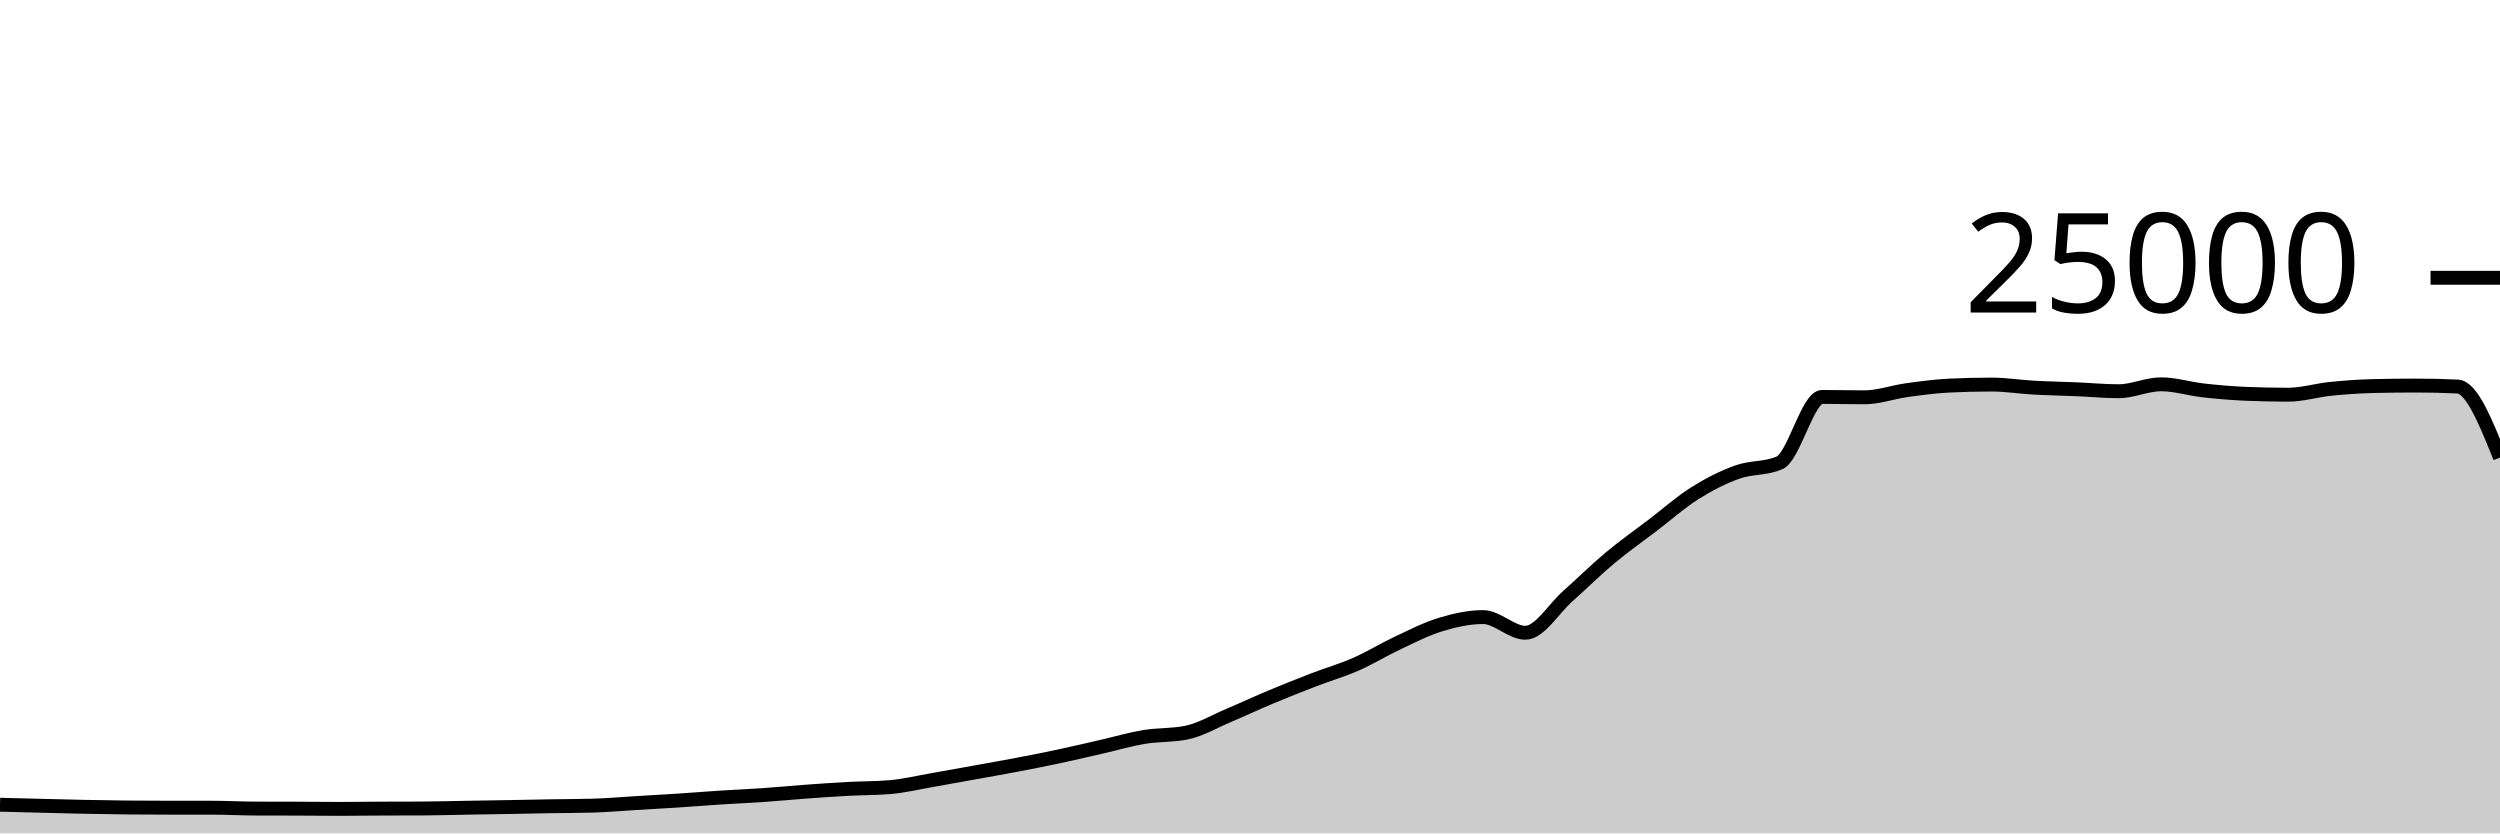
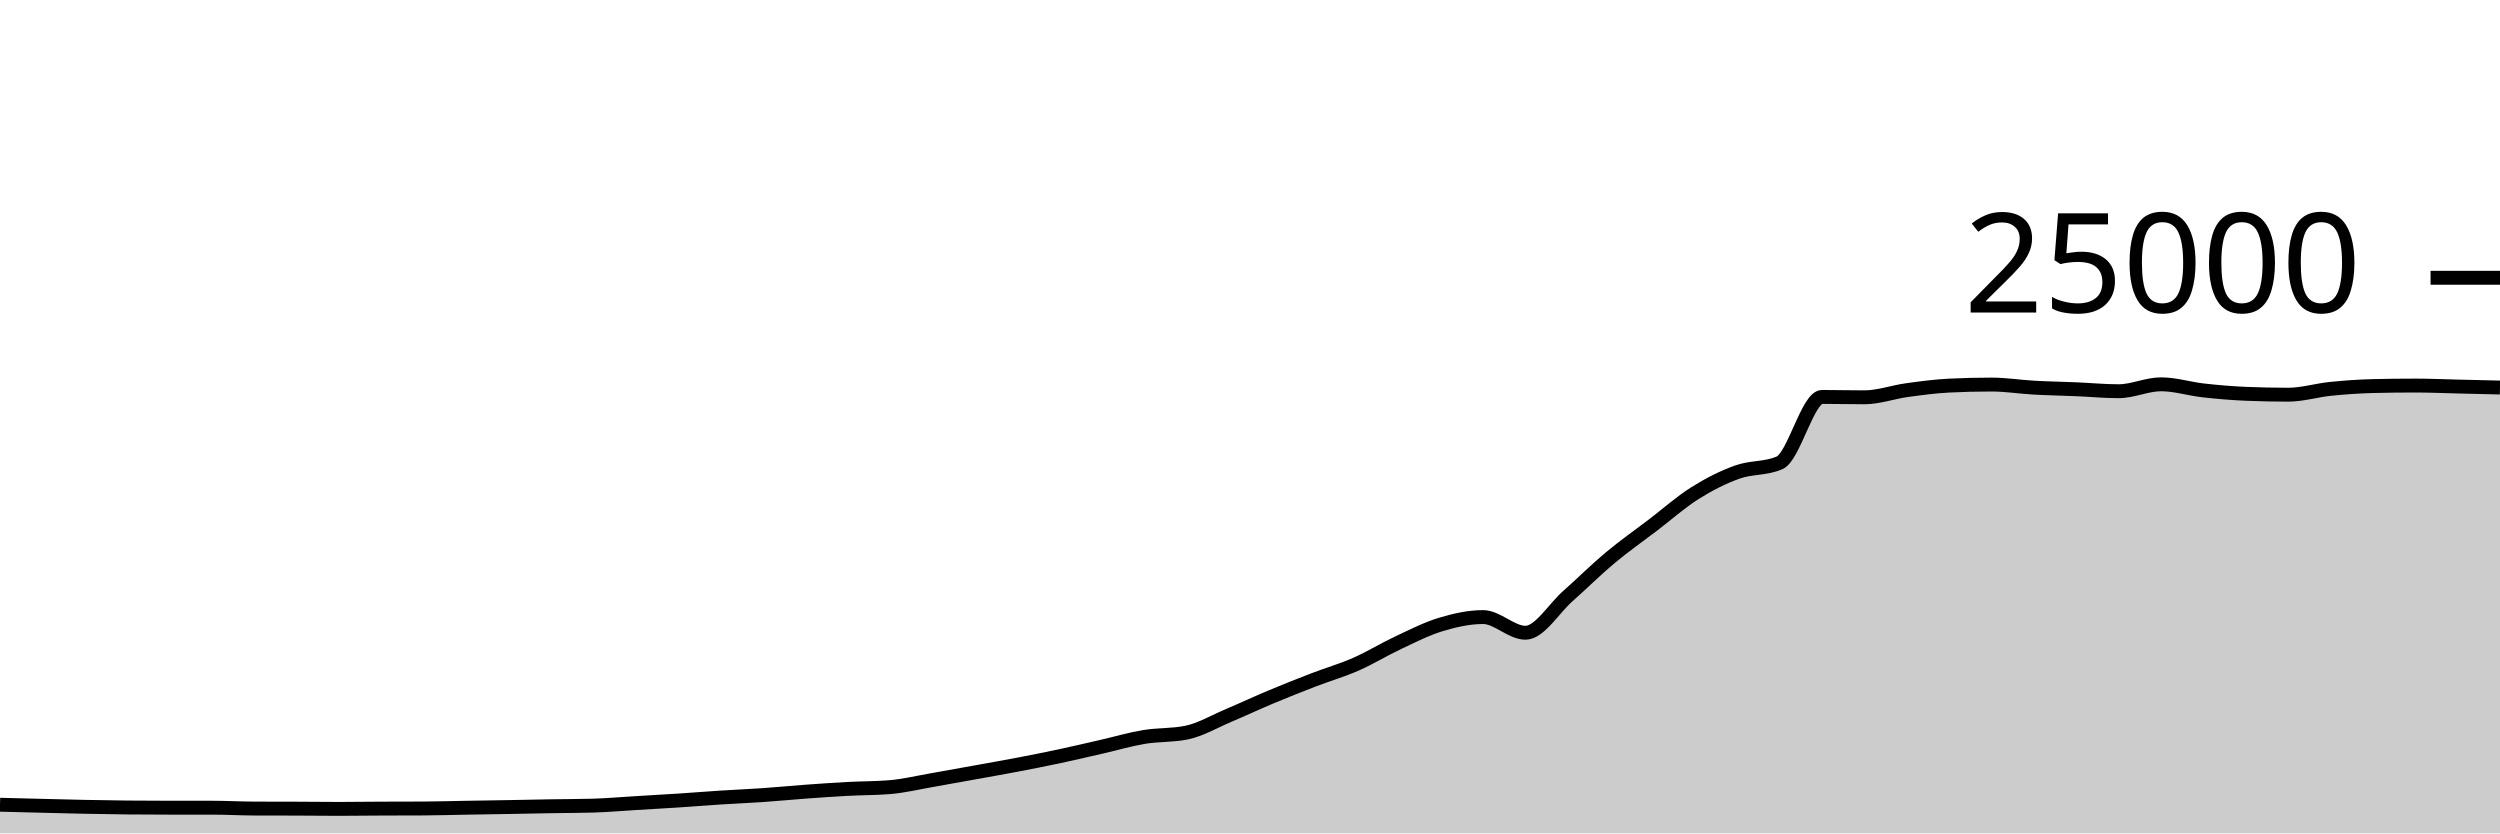
<svg xmlns="http://www.w3.org/2000/svg" viewBox="0 0 180 60">
  <g transform="translate(0,20)">
-     <path class="area" fill="rgba(0, 0, 0, 0.2)" d="M0,37.941C1.017,37.967,2.034,37.993,3.051,38.018C4.068,38.043,5.085,38.071,6.102,38.091C7.119,38.111,8.136,38.13,9.153,38.139C10.169,38.149,11.186,38.154,12.203,38.154C13.22,38.154,14.237,38.154,15.254,38.154C16.271,38.154,17.288,38.212,18.305,38.216C19.322,38.22,20.339,38.218,21.356,38.222C22.373,38.226,23.39,38.24,24.407,38.24C25.424,38.24,26.441,38.224,27.458,38.219C28.475,38.214,29.492,38.217,30.508,38.211C31.525,38.206,32.542,38.174,33.559,38.157C34.576,38.139,35.593,38.125,36.61,38.107C37.627,38.089,38.644,38.067,39.661,38.05C40.678,38.033,41.695,38.035,42.712,38.005C43.729,37.975,44.746,37.885,45.763,37.824C46.78,37.763,47.797,37.707,48.814,37.64C49.831,37.573,50.847,37.489,51.864,37.424C52.881,37.359,53.898,37.318,54.915,37.248C55.932,37.178,56.949,37.078,57.966,37.003C58.983,36.929,60,36.857,61.017,36.802C62.034,36.747,63.051,36.759,64.068,36.674C65.085,36.588,66.102,36.342,67.119,36.166C68.136,35.99,69.153,35.801,70.169,35.618C71.186,35.434,72.203,35.258,73.22,35.064C74.237,34.87,75.254,34.67,76.271,34.453C77.288,34.236,78.305,33.995,79.322,33.763C80.339,33.531,81.356,33.23,82.373,33.061C83.39,32.892,84.407,32.957,85.424,32.749C86.441,32.541,87.458,31.935,88.475,31.506C89.492,31.076,90.508,30.598,91.525,30.173C92.542,29.747,93.559,29.344,94.576,28.952C95.593,28.56,96.61,28.269,97.627,27.822C98.644,27.376,99.661,26.748,100.678,26.272C101.695,25.796,102.712,25.272,103.729,24.965C104.746,24.658,105.763,24.429,106.78,24.429C107.797,24.429,108.814,25.558,109.831,25.558C110.847,25.558,111.864,23.823,112.881,22.923C113.898,22.023,114.915,21.009,115.932,20.16C116.949,19.311,117.966,18.603,118.983,17.827C120,17.052,121.017,16.147,122.034,15.507C123.051,14.867,124.068,14.353,125.085,13.989C126.102,13.624,127.119,13.766,128.136,13.32C129.153,12.874,130.169,8.579,131.186,8.579C132.203,8.579,133.22,8.606,134.237,8.606C135.254,8.606,136.271,8.232,137.288,8.091C138.305,7.951,139.322,7.813,140.339,7.763C141.356,7.713,142.373,7.688,143.39,7.688C144.407,7.688,145.424,7.854,146.441,7.91C147.458,7.967,148.475,7.983,149.492,8.026C150.508,8.069,151.525,8.168,152.542,8.168C153.559,8.168,154.576,7.67,155.593,7.67C156.61,7.67,157.627,7.997,158.644,8.11C159.661,8.224,160.678,8.311,161.695,8.354C162.712,8.396,163.729,8.418,164.746,8.418C165.763,8.418,166.78,8.102,167.797,7.998C168.814,7.895,169.831,7.821,170.847,7.797C171.864,7.772,172.881,7.76,173.898,7.76C174.915,7.76,175.932,7.783,176.949,7.83C177.966,7.877,178.983,10.411,180,12.944L180,40C178.983,40,177.966,40,176.949,40C175.932,40,174.915,40,173.898,40C172.881,40,171.864,40,170.847,40C169.831,40,168.814,40,167.797,40C166.78,40,165.763,40,164.746,40C163.729,40,162.712,40,161.695,40C160.678,40,159.661,40,158.644,40C157.627,40,156.61,40,155.593,40C154.576,40,153.559,40,152.542,40C151.525,40,150.508,40,149.492,40C148.475,40,147.458,40,146.441,40C145.424,40,144.407,40,143.39,40C142.373,40,141.356,40,140.339,40C139.322,40,138.305,40,137.288,40C136.271,40,135.254,40,134.237,40C133.22,40,132.203,40,131.186,40C130.169,40,129.153,40,128.136,40C127.119,40,126.102,40,125.085,40C124.068,40,123.051,40,122.034,40C121.017,40,120,40,118.983,40C117.966,40,116.949,40,115.932,40C114.915,40,113.898,40,112.881,40C111.864,40,110.847,40,109.831,40C108.814,40,107.797,40,106.78,40C105.763,40,104.746,40,103.729,40C102.712,40,101.695,40,100.678,40C99.661,40,98.644,40,97.627,40C96.61,40,95.593,40,94.576,40C93.559,40,92.542,40,91.525,40C90.508,40,89.492,40,88.475,40C87.458,40,86.441,40,85.424,40C84.407,40,83.39,40,82.373,40C81.356,40,80.339,40,79.322,40C78.305,40,77.288,40,76.271,40C75.254,40,74.237,40,73.22,40C72.203,40,71.186,40,70.169,40C69.153,40,68.136,40,67.119,40C66.102,40,65.085,40,64.068,40C63.051,40,62.034,40,61.017,40C60,40,58.983,40,57.966,40C56.949,40,55.932,40,54.915,40C53.898,40,52.881,40,51.864,40C50.847,40,49.831,40,48.814,40C47.797,40,46.78,40,45.763,40C44.746,40,43.729,40,42.712,40C41.695,40,40.678,40,39.661,40C38.644,40,37.627,40,36.61,40C35.593,40,34.576,40,33.559,40C32.542,40,31.525,40,30.508,40C29.492,40,28.475,40,27.458,40C26.441,40,25.424,40,24.407,40C23.39,40,22.373,40,21.356,40C20.339,40,19.322,40,18.305,40C17.288,40,16.271,40,15.254,40C14.237,40,13.22,40,12.203,40C11.186,40,10.169,40,9.153,40C8.136,40,7.119,40,6.102,40C5.085,40,4.068,40,3.051,40C2.034,40,1.017,40,0,40Z" />
-     <path class="line" stroke="black" fill="none" d="M0,37.941C1.017,37.967,2.034,37.993,3.051,38.018C4.068,38.043,5.085,38.071,6.102,38.091C7.119,38.111,8.136,38.13,9.153,38.139C10.169,38.149,11.186,38.154,12.203,38.154C13.22,38.154,14.237,38.154,15.254,38.154C16.271,38.154,17.288,38.212,18.305,38.216C19.322,38.22,20.339,38.218,21.356,38.222C22.373,38.226,23.39,38.24,24.407,38.24C25.424,38.24,26.441,38.224,27.458,38.219C28.475,38.214,29.492,38.217,30.508,38.211C31.525,38.206,32.542,38.174,33.559,38.157C34.576,38.139,35.593,38.125,36.61,38.107C37.627,38.089,38.644,38.067,39.661,38.05C40.678,38.033,41.695,38.035,42.712,38.005C43.729,37.975,44.746,37.885,45.763,37.824C46.78,37.763,47.797,37.707,48.814,37.64C49.831,37.573,50.847,37.489,51.864,37.424C52.881,37.359,53.898,37.318,54.915,37.248C55.932,37.178,56.949,37.078,57.966,37.003C58.983,36.929,60,36.857,61.017,36.802C62.034,36.747,63.051,36.759,64.068,36.674C65.085,36.588,66.102,36.342,67.119,36.166C68.136,35.99,69.153,35.801,70.169,35.618C71.186,35.434,72.203,35.258,73.22,35.064C74.237,34.87,75.254,34.67,76.271,34.453C77.288,34.236,78.305,33.995,79.322,33.763C80.339,33.531,81.356,33.23,82.373,33.061C83.39,32.892,84.407,32.957,85.424,32.749C86.441,32.541,87.458,31.935,88.475,31.506C89.492,31.076,90.508,30.598,91.525,30.173C92.542,29.747,93.559,29.344,94.576,28.952C95.593,28.56,96.61,28.269,97.627,27.822C98.644,27.376,99.661,26.748,100.678,26.272C101.695,25.796,102.712,25.272,103.729,24.965C104.746,24.658,105.763,24.429,106.78,24.429C107.797,24.429,108.814,25.558,109.831,25.558C110.847,25.558,111.864,23.823,112.881,22.923C113.898,22.023,114.915,21.009,115.932,20.16C116.949,19.311,117.966,18.603,118.983,17.827C120,17.052,121.017,16.147,122.034,15.507C123.051,14.867,124.068,14.353,125.085,13.989C126.102,13.624,127.119,13.766,128.136,13.32C129.153,12.874,130.169,8.579,131.186,8.579C132.203,8.579,133.22,8.606,134.237,8.606C135.254,8.606,136.271,8.232,137.288,8.091C138.305,7.951,139.322,7.813,140.339,7.763C141.356,7.713,142.373,7.688,143.39,7.688C144.407,7.688,145.424,7.854,146.441,7.91C147.458,7.967,148.475,7.983,149.492,8.026C150.508,8.069,151.525,8.168,152.542,8.168C153.559,8.168,154.576,7.67,155.593,7.67C156.61,7.67,157.627,7.997,158.644,8.11C159.661,8.224,160.678,8.311,161.695,8.354C162.712,8.396,163.729,8.418,164.746,8.418C165.763,8.418,166.78,8.102,167.797,7.998C168.814,7.895,169.831,7.821,170.847,7.797C171.864,7.772,172.881,7.76,173.898,7.76C174.915,7.76,175.932,7.783,176.949,7.83C177.966,7.877,178.983,10.411,180,12.944" />
+     <path class="area" fill="rgba(0, 0, 0, 0.2)" d="M0,37.941C1.017,37.967,2.034,37.993,3.051,38.018C4.068,38.043,5.085,38.071,6.102,38.091C7.119,38.111,8.136,38.13,9.153,38.139C10.169,38.149,11.186,38.154,12.203,38.154C13.22,38.154,14.237,38.154,15.254,38.154C16.271,38.154,17.288,38.212,18.305,38.216C19.322,38.22,20.339,38.218,21.356,38.222C22.373,38.226,23.39,38.24,24.407,38.24C25.424,38.24,26.441,38.224,27.458,38.219C28.475,38.214,29.492,38.217,30.508,38.211C31.525,38.206,32.542,38.174,33.559,38.157C34.576,38.139,35.593,38.125,36.61,38.107C37.627,38.089,38.644,38.067,39.661,38.05C40.678,38.033,41.695,38.035,42.712,38.005C43.729,37.975,44.746,37.885,45.763,37.824C46.78,37.763,47.797,37.707,48.814,37.64C49.831,37.573,50.847,37.489,51.864,37.424C52.881,37.359,53.898,37.318,54.915,37.248C55.932,37.178,56.949,37.078,57.966,37.003C58.983,36.929,60,36.857,61.017,36.802C62.034,36.747,63.051,36.759,64.068,36.674C65.085,36.588,66.102,36.342,67.119,36.166C68.136,35.99,69.153,35.801,70.169,35.618C71.186,35.434,72.203,35.258,73.22,35.064C74.237,34.87,75.254,34.67,76.271,34.453C77.288,34.236,78.305,33.995,79.322,33.763C80.339,33.531,81.356,33.23,82.373,33.061C83.39,32.892,84.407,32.957,85.424,32.749C86.441,32.541,87.458,31.935,88.475,31.506C89.492,31.076,90.508,30.598,91.525,30.173C92.542,29.747,93.559,29.344,94.576,28.952C95.593,28.56,96.61,28.269,97.627,27.822C98.644,27.376,99.661,26.748,100.678,26.272C101.695,25.796,102.712,25.272,103.729,24.965C104.746,24.658,105.763,24.429,106.78,24.429C107.797,24.429,108.814,25.558,109.831,25.558C110.847,25.558,111.864,23.823,112.881,22.923C113.898,22.023,114.915,21.009,115.932,20.16C116.949,19.311,117.966,18.603,118.983,17.827C120,17.052,121.017,16.147,122.034,15.507C123.051,14.867,124.068,14.353,125.085,13.989C126.102,13.624,127.119,13.766,128.136,13.32C129.153,12.874,130.169,8.579,131.186,8.579C132.203,8.579,133.22,8.606,134.237,8.606C135.254,8.606,136.271,8.232,137.288,8.091C138.305,7.951,139.322,7.813,140.339,7.763C141.356,7.713,142.373,7.688,143.39,7.688C144.407,7.688,145.424,7.854,146.441,7.91C147.458,7.967,148.475,7.983,149.492,8.026C150.508,8.069,151.525,8.168,152.542,8.168C153.559,8.168,154.576,7.67,155.593,7.67C156.61,7.67,157.627,7.997,158.644,8.11C159.661,8.224,160.678,8.311,161.695,8.354C162.712,8.396,163.729,8.418,164.746,8.418C165.763,8.418,166.78,8.102,167.797,7.998C168.814,7.895,169.831,7.821,170.847,7.797C171.864,7.772,172.881,7.76,173.898,7.76C174.915,7.76,175.932,7.807,176.949,7.83C177.966,7.854,178.983,7.878,180,7.902L180,40C178.983,40,177.966,40,176.949,40C175.932,40,174.915,40,173.898,40C172.881,40,171.864,40,170.847,40C169.831,40,168.814,40,167.797,40C166.78,40,165.763,40,164.746,40C163.729,40,162.712,40,161.695,40C160.678,40,159.661,40,158.644,40C157.627,40,156.61,40,155.593,40C154.576,40,153.559,40,152.542,40C151.525,40,150.508,40,149.492,40C148.475,40,147.458,40,146.441,40C145.424,40,144.407,40,143.39,40C142.373,40,141.356,40,140.339,40C139.322,40,138.305,40,137.288,40C136.271,40,135.254,40,134.237,40C133.22,40,132.203,40,131.186,40C130.169,40,129.153,40,128.136,40C127.119,40,126.102,40,125.085,40C124.068,40,123.051,40,122.034,40C121.017,40,120,40,118.983,40C117.966,40,116.949,40,115.932,40C114.915,40,113.898,40,112.881,40C111.864,40,110.847,40,109.831,40C108.814,40,107.797,40,106.78,40C105.763,40,104.746,40,103.729,40C102.712,40,101.695,40,100.678,40C99.661,40,98.644,40,97.627,40C96.61,40,95.593,40,94.576,40C93.559,40,92.542,40,91.525,40C90.508,40,89.492,40,88.475,40C87.458,40,86.441,40,85.424,40C84.407,40,83.39,40,82.373,40C81.356,40,80.339,40,79.322,40C78.305,40,77.288,40,76.271,40C75.254,40,74.237,40,73.22,40C72.203,40,71.186,40,70.169,40C69.153,40,68.136,40,67.119,40C66.102,40,65.085,40,64.068,40C63.051,40,62.034,40,61.017,40C60,40,58.983,40,57.966,40C56.949,40,55.932,40,54.915,40C53.898,40,52.881,40,51.864,40C50.847,40,49.831,40,48.814,40C47.797,40,46.78,40,45.763,40C44.746,40,43.729,40,42.712,40C41.695,40,40.678,40,39.661,40C38.644,40,37.627,40,36.61,40C35.593,40,34.576,40,33.559,40C32.542,40,31.525,40,30.508,40C29.492,40,28.475,40,27.458,40C26.441,40,25.424,40,24.407,40C23.39,40,22.373,40,21.356,40C20.339,40,19.322,40,18.305,40C17.288,40,16.271,40,15.254,40C14.237,40,13.22,40,12.203,40C11.186,40,10.169,40,9.153,40C8.136,40,7.119,40,6.102,40C5.085,40,4.068,40,3.051,40C2.034,40,1.017,40,0,40Z" />
+     <path class="line" stroke="black" fill="none" d="M0,37.941C1.017,37.967,2.034,37.993,3.051,38.018C4.068,38.043,5.085,38.071,6.102,38.091C7.119,38.111,8.136,38.13,9.153,38.139C10.169,38.149,11.186,38.154,12.203,38.154C13.22,38.154,14.237,38.154,15.254,38.154C16.271,38.154,17.288,38.212,18.305,38.216C19.322,38.22,20.339,38.218,21.356,38.222C22.373,38.226,23.39,38.24,24.407,38.24C25.424,38.24,26.441,38.224,27.458,38.219C28.475,38.214,29.492,38.217,30.508,38.211C31.525,38.206,32.542,38.174,33.559,38.157C34.576,38.139,35.593,38.125,36.61,38.107C37.627,38.089,38.644,38.067,39.661,38.05C40.678,38.033,41.695,38.035,42.712,38.005C43.729,37.975,44.746,37.885,45.763,37.824C46.78,37.763,47.797,37.707,48.814,37.64C49.831,37.573,50.847,37.489,51.864,37.424C52.881,37.359,53.898,37.318,54.915,37.248C55.932,37.178,56.949,37.078,57.966,37.003C58.983,36.929,60,36.857,61.017,36.802C62.034,36.747,63.051,36.759,64.068,36.674C65.085,36.588,66.102,36.342,67.119,36.166C68.136,35.99,69.153,35.801,70.169,35.618C71.186,35.434,72.203,35.258,73.22,35.064C74.237,34.87,75.254,34.67,76.271,34.453C77.288,34.236,78.305,33.995,79.322,33.763C80.339,33.531,81.356,33.23,82.373,33.061C83.39,32.892,84.407,32.957,85.424,32.749C86.441,32.541,87.458,31.935,88.475,31.506C89.492,31.076,90.508,30.598,91.525,30.173C92.542,29.747,93.559,29.344,94.576,28.952C95.593,28.56,96.61,28.269,97.627,27.822C98.644,27.376,99.661,26.748,100.678,26.272C101.695,25.796,102.712,25.272,103.729,24.965C104.746,24.658,105.763,24.429,106.78,24.429C107.797,24.429,108.814,25.558,109.831,25.558C110.847,25.558,111.864,23.823,112.881,22.923C113.898,22.023,114.915,21.009,115.932,20.16C116.949,19.311,117.966,18.603,118.983,17.827C120,17.052,121.017,16.147,122.034,15.507C123.051,14.867,124.068,14.353,125.085,13.989C126.102,13.624,127.119,13.766,128.136,13.32C129.153,12.874,130.169,8.579,131.186,8.579C132.203,8.579,133.22,8.606,134.237,8.606C135.254,8.606,136.271,8.232,137.288,8.091C138.305,7.951,139.322,7.813,140.339,7.763C141.356,7.713,142.373,7.688,143.39,7.688C144.407,7.688,145.424,7.854,146.441,7.91C147.458,7.967,148.475,7.983,149.492,8.026C150.508,8.069,151.525,8.168,152.542,8.168C153.559,8.168,154.576,7.67,155.593,7.67C156.61,7.67,157.627,7.997,158.644,8.11C159.661,8.224,160.678,8.311,161.695,8.354C162.712,8.396,163.729,8.418,164.746,8.418C165.763,8.418,166.78,8.102,167.797,7.998C168.814,7.895,169.831,7.821,170.847,7.797C171.864,7.772,172.881,7.76,173.898,7.76C174.915,7.76,175.932,7.807,176.949,7.83C177.966,7.854,178.983,7.878,180,7.902" />
    <path class="axis-ceiling" stroke-width="1" stroke="black" fill="none" d="M175,0L180,0" />
    <text class="axis-ceiling-label" font-family="sans-serif" text-anchor="end" font-size="10px" x="170" y="2.5">25000</text>
  </g>
</svg>
